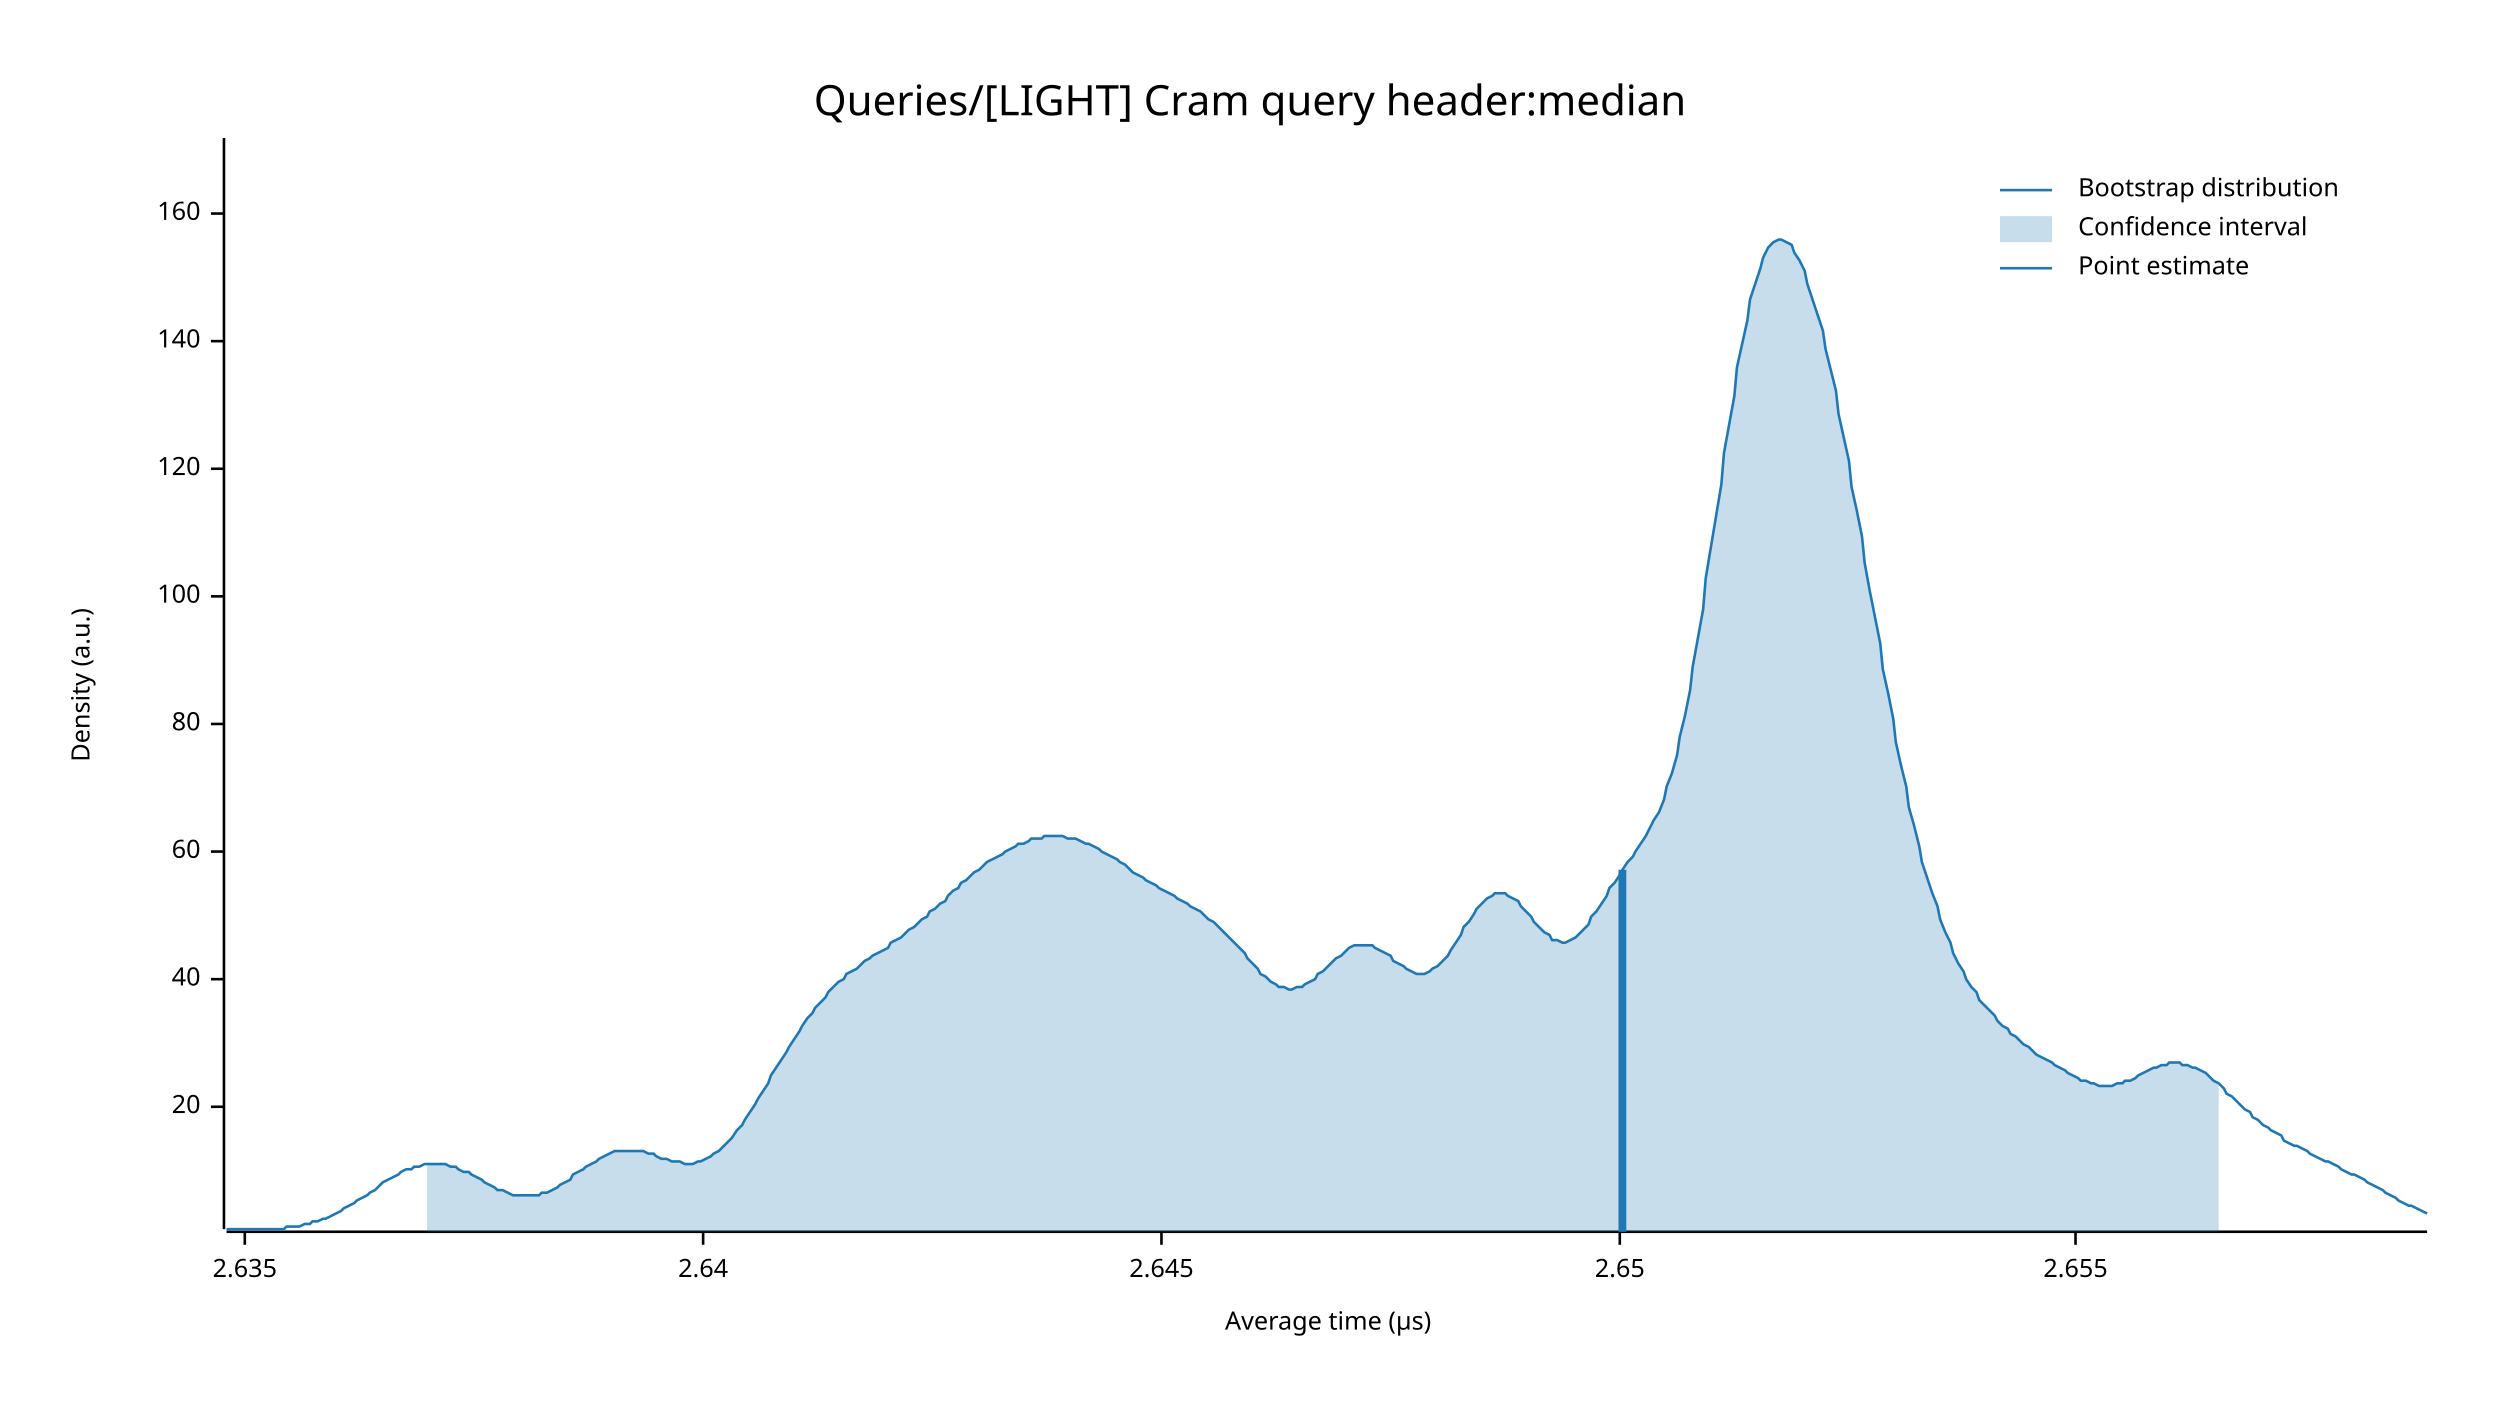
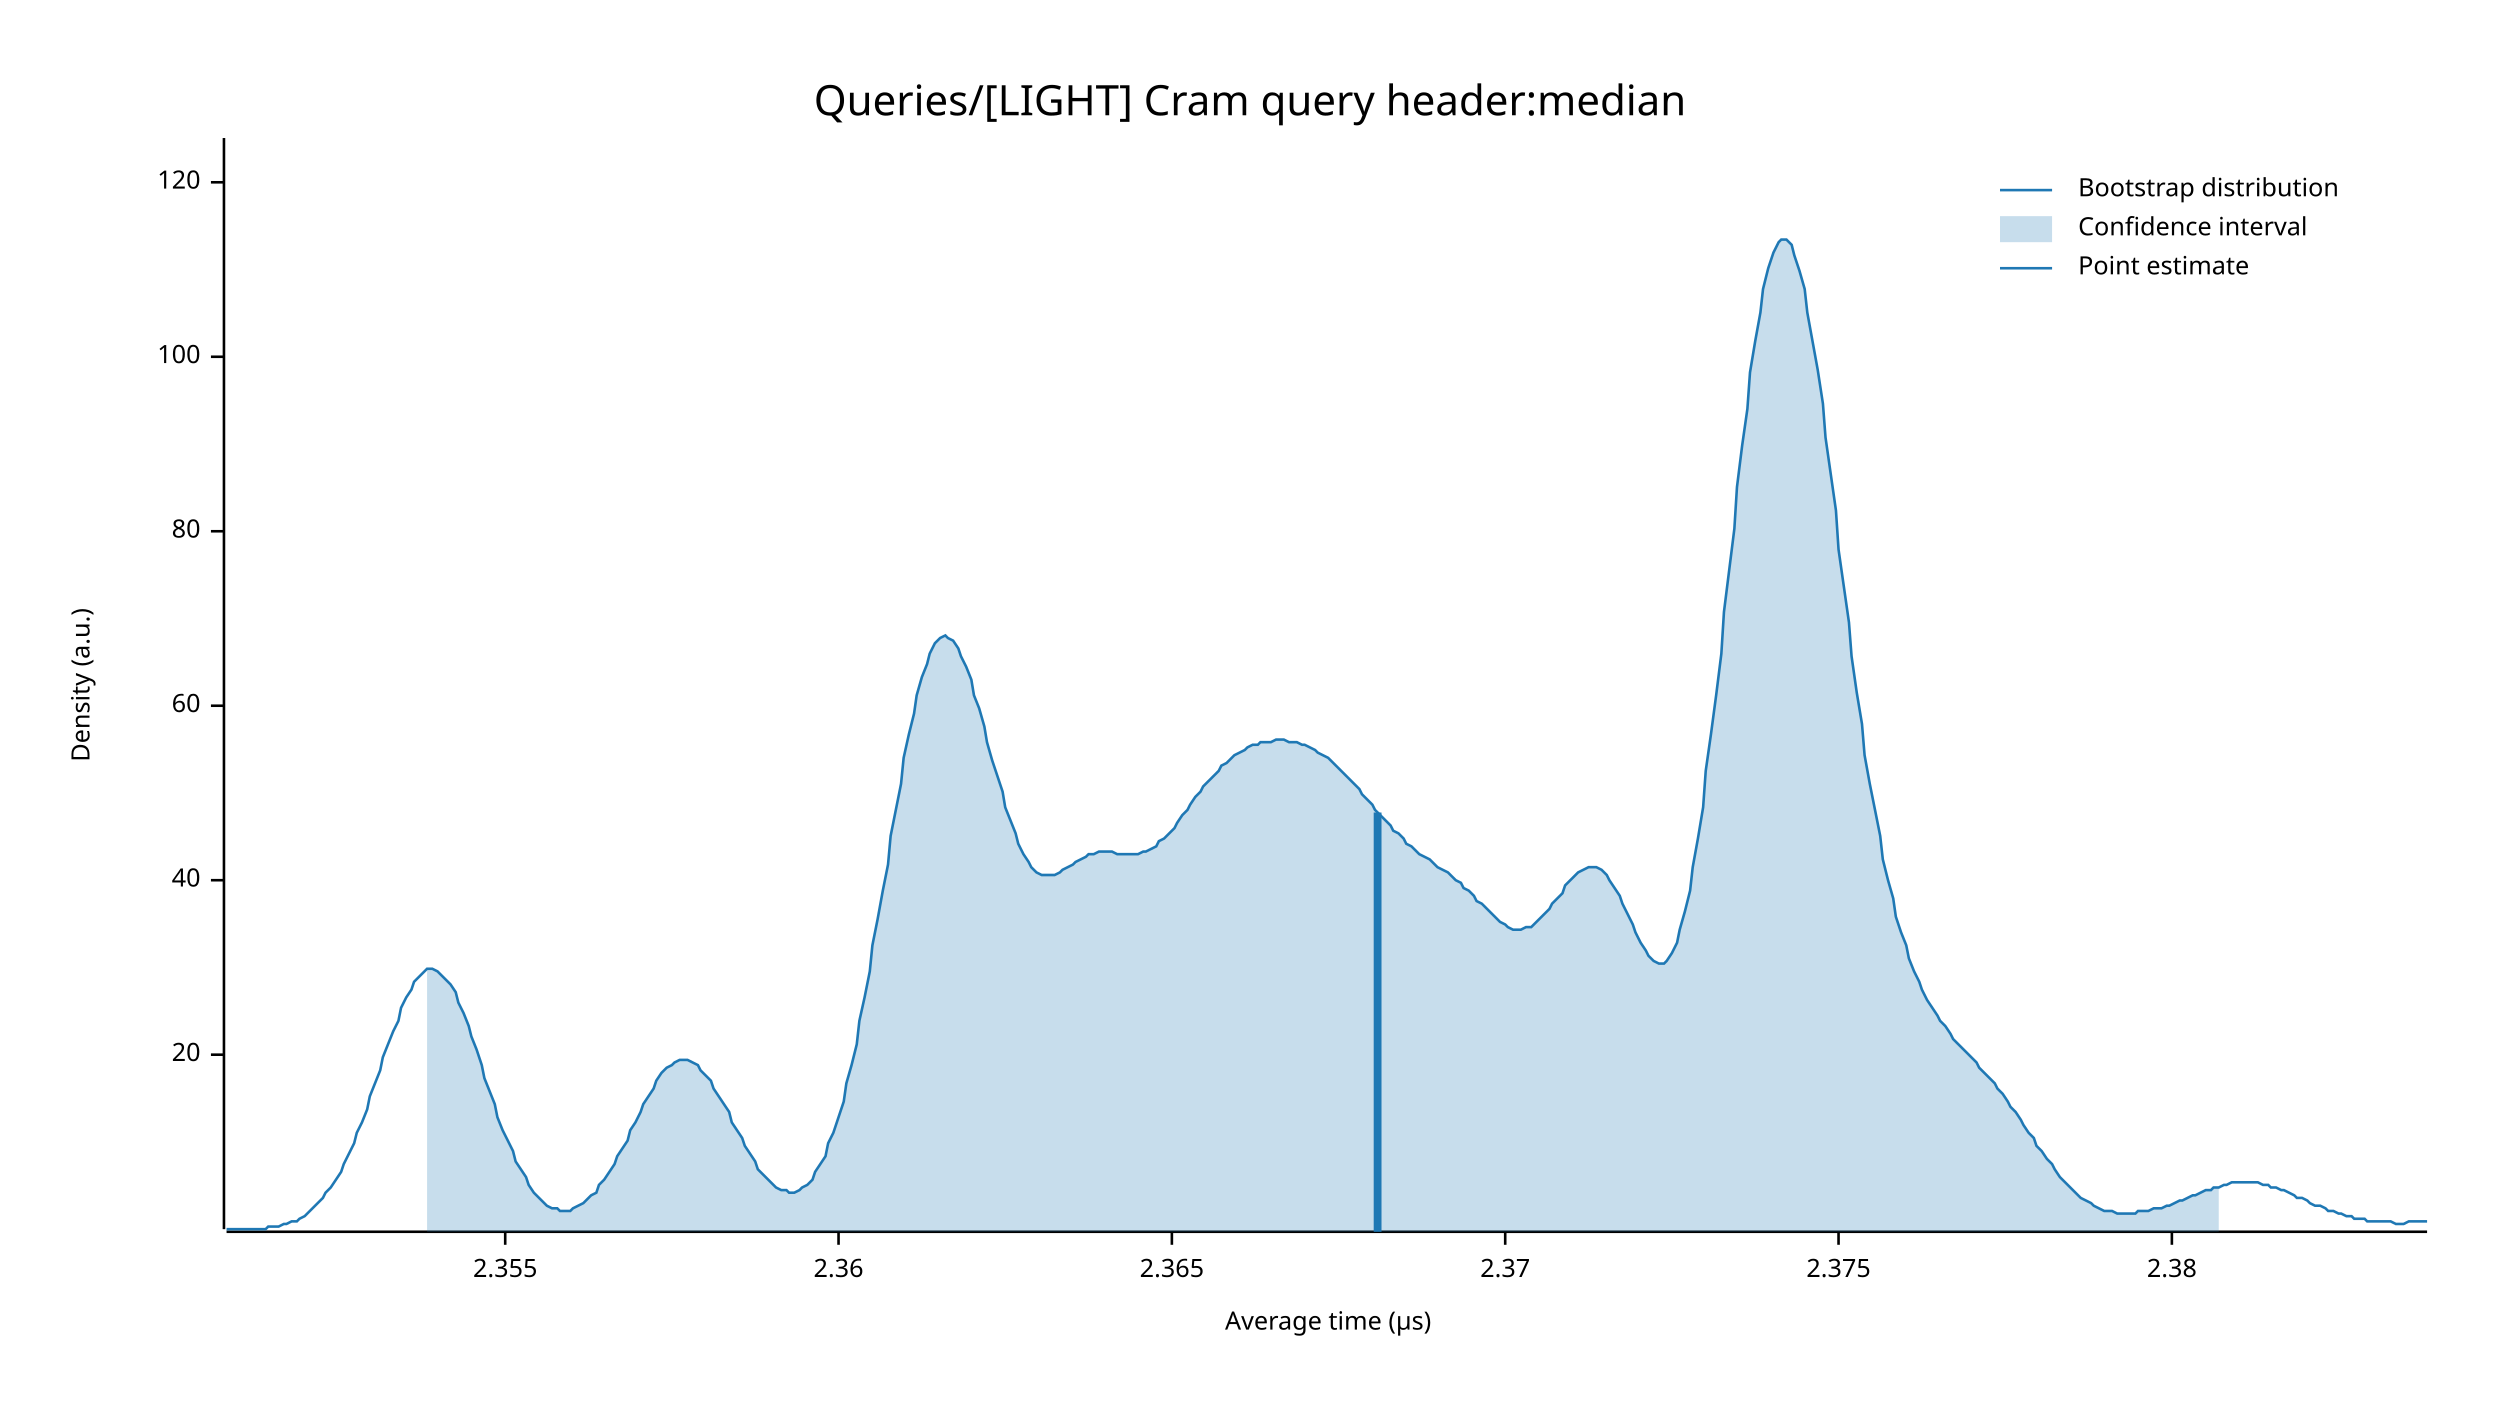
<svg xmlns="http://www.w3.org/2000/svg" width="960" height="540" viewBox="0 0 960 540">
  <text x="480" y="32" dy="0.76em" text-anchor="middle" font-family="sans-serif" font-size="16.129" opacity="1" fill="#000000">
Queries/[LIGHT] Cram query header:median
</text>
  <text x="27" y="263" dy="0.76em" text-anchor="middle" font-family="sans-serif" font-size="9.677" opacity="1" fill="#000000" transform="rotate(270, 27, 263)">
Density (a.u.)
</text>
  <text x="510" y="513" dy="-0.5ex" text-anchor="middle" font-family="sans-serif" font-size="9.677" opacity="1" fill="#000000">
Average time (µs)
</text>
  <polyline fill="none" opacity="1" stroke="#000000" stroke-width="1" points="86,53 86,472 " />
-   <text x="77" y="425" dy="0.5ex" text-anchor="end" font-family="sans-serif" font-size="9.677" opacity="1" fill="#000000">
+   <text x="77" y="405" dy="0.5ex" text-anchor="end" font-family="sans-serif" font-size="9.677" opacity="1" fill="#000000">
20
</text>
-   <polyline fill="none" opacity="1" stroke="#000000" stroke-width="1" points="81,425 86,425 " />
-   <text x="77" y="376" dy="0.5ex" text-anchor="end" font-family="sans-serif" font-size="9.677" opacity="1" fill="#000000">
+   <polyline fill="none" opacity="1" stroke="#000000" stroke-width="1" points="81,405 86,405 " />
+   <text x="77" y="338" dy="0.5ex" text-anchor="end" font-family="sans-serif" font-size="9.677" opacity="1" fill="#000000">
40
</text>
-   <polyline fill="none" opacity="1" stroke="#000000" stroke-width="1" points="81,376 86,376 " />
-   <text x="77" y="327" dy="0.5ex" text-anchor="end" font-family="sans-serif" font-size="9.677" opacity="1" fill="#000000">
+   <polyline fill="none" opacity="1" stroke="#000000" stroke-width="1" points="81,338 86,338 " />
+   <text x="77" y="271" dy="0.5ex" text-anchor="end" font-family="sans-serif" font-size="9.677" opacity="1" fill="#000000">
60
</text>
-   <polyline fill="none" opacity="1" stroke="#000000" stroke-width="1" points="81,327 86,327 " />
-   <text x="77" y="278" dy="0.5ex" text-anchor="end" font-family="sans-serif" font-size="9.677" opacity="1" fill="#000000">
+   <polyline fill="none" opacity="1" stroke="#000000" stroke-width="1" points="81,271 86,271 " />
+   <text x="77" y="204" dy="0.5ex" text-anchor="end" font-family="sans-serif" font-size="9.677" opacity="1" fill="#000000">
80
</text>
-   <polyline fill="none" opacity="1" stroke="#000000" stroke-width="1" points="81,278 86,278 " />
-   <text x="77" y="229" dy="0.5ex" text-anchor="end" font-family="sans-serif" font-size="9.677" opacity="1" fill="#000000">
+   <polyline fill="none" opacity="1" stroke="#000000" stroke-width="1" points="81,204 86,204 " />
+   <text x="77" y="137" dy="0.5ex" text-anchor="end" font-family="sans-serif" font-size="9.677" opacity="1" fill="#000000">
100
</text>
-   <polyline fill="none" opacity="1" stroke="#000000" stroke-width="1" points="81,229 86,229 " />
-   <text x="77" y="180" dy="0.5ex" text-anchor="end" font-family="sans-serif" font-size="9.677" opacity="1" fill="#000000">
+   <polyline fill="none" opacity="1" stroke="#000000" stroke-width="1" points="81,137 86,137 " />
+   <text x="77" y="70" dy="0.5ex" text-anchor="end" font-family="sans-serif" font-size="9.677" opacity="1" fill="#000000">
120
</text>
-   <polyline fill="none" opacity="1" stroke="#000000" stroke-width="1" points="81,180 86,180 " />
-   <text x="77" y="131" dy="0.5ex" text-anchor="end" font-family="sans-serif" font-size="9.677" opacity="1" fill="#000000">
- 140
+   <polyline fill="none" opacity="1" stroke="#000000" stroke-width="1" points="81,70 86,70 " />
+   <polyline fill="none" opacity="1" stroke="#000000" stroke-width="1" points="87,473 932,473 " />
+   <text x="194" y="483" dy="0.76em" text-anchor="middle" font-family="sans-serif" font-size="9.677" opacity="1" fill="#000000">
+ 2.355
</text>
-   <polyline fill="none" opacity="1" stroke="#000000" stroke-width="1" points="81,131 86,131 " />
-   <text x="77" y="82" dy="0.5ex" text-anchor="end" font-family="sans-serif" font-size="9.677" opacity="1" fill="#000000">
- 160
+   <polyline fill="none" opacity="1" stroke="#000000" stroke-width="1" points="194,473 194,478 " />
+   <text x="322" y="483" dy="0.76em" text-anchor="middle" font-family="sans-serif" font-size="9.677" opacity="1" fill="#000000">
+ 2.36
</text>
-   <polyline fill="none" opacity="1" stroke="#000000" stroke-width="1" points="81,82 86,82 " />
-   <polyline fill="none" opacity="1" stroke="#000000" stroke-width="1" points="87,473 932,473 " />
-   <text x="94" y="483" dy="0.76em" text-anchor="middle" font-family="sans-serif" font-size="9.677" opacity="1" fill="#000000">
- 2.635
+   <polyline fill="none" opacity="1" stroke="#000000" stroke-width="1" points="322,473 322,478 " />
+   <text x="450" y="483" dy="0.76em" text-anchor="middle" font-family="sans-serif" font-size="9.677" opacity="1" fill="#000000">
+ 2.365
</text>
-   <polyline fill="none" opacity="1" stroke="#000000" stroke-width="1" points="94,473 94,478 " />
-   <text x="270" y="483" dy="0.76em" text-anchor="middle" font-family="sans-serif" font-size="9.677" opacity="1" fill="#000000">
- 2.64
+   <polyline fill="none" opacity="1" stroke="#000000" stroke-width="1" points="450,473 450,478 " />
+   <text x="578" y="483" dy="0.76em" text-anchor="middle" font-family="sans-serif" font-size="9.677" opacity="1" fill="#000000">
+ 2.37
</text>
-   <polyline fill="none" opacity="1" stroke="#000000" stroke-width="1" points="270,473 270,478 " />
-   <text x="446" y="483" dy="0.76em" text-anchor="middle" font-family="sans-serif" font-size="9.677" opacity="1" fill="#000000">
- 2.645
+   <polyline fill="none" opacity="1" stroke="#000000" stroke-width="1" points="578,473 578,478 " />
+   <text x="706" y="483" dy="0.76em" text-anchor="middle" font-family="sans-serif" font-size="9.677" opacity="1" fill="#000000">
+ 2.375
</text>
-   <polyline fill="none" opacity="1" stroke="#000000" stroke-width="1" points="446,473 446,478 " />
-   <text x="622" y="483" dy="0.76em" text-anchor="middle" font-family="sans-serif" font-size="9.677" opacity="1" fill="#000000">
- 2.65
+   <polyline fill="none" opacity="1" stroke="#000000" stroke-width="1" points="706,473 706,478 " />
+   <text x="834" y="483" dy="0.76em" text-anchor="middle" font-family="sans-serif" font-size="9.677" opacity="1" fill="#000000">
+ 2.38
</text>
-   <polyline fill="none" opacity="1" stroke="#000000" stroke-width="1" points="622,473 622,478 " />
-   <text x="797" y="483" dy="0.76em" text-anchor="middle" font-family="sans-serif" font-size="9.677" opacity="1" fill="#000000">
- 2.655
- </text>
-   <polyline fill="none" opacity="1" stroke="#000000" stroke-width="1" points="797,473 797,478 " />
-   <polyline fill="none" opacity="1" stroke="#1F78B4" stroke-width="1" points="87,472 88,472 90,472 92,472 93,472 95,472 97,472 98,472 100,472 102,472 103,472 105,472 107,472 109,472 110,471 112,471 114,471 115,471 117,470 119,470 120,469 122,469 124,468 125,468 127,467 129,466 131,465 132,464 134,463 136,462 137,461 139,460 141,459 142,458 144,457 146,455 147,454 149,453 151,452 153,451 154,450 156,449 158,449 159,448 161,448 163,447 164,447 166,447 168,447 169,447 171,447 173,448 175,448 176,449 178,450 180,450 181,451 183,452 185,453 186,454 188,455 190,456 191,457 193,457 195,458 197,459 198,459 200,459 202,459 203,459 205,459 207,459 208,458 210,458 212,457 214,456 215,455 217,454 219,453 220,451 222,450 224,449 225,448 227,447 229,446 230,445 232,444 234,443 236,442 237,442 239,442 241,442 242,442 244,442 246,442 247,442 249,443 251,443 252,444 254,445 256,445 258,446 259,446 261,446 263,447 264,447 266,447 268,446 269,446 271,445 273,444 274,443 276,442 278,440 280,438 281,437 283,434 285,432 286,430 288,427 290,424 291,422 293,419 295,416 296,413 298,410 300,407 302,404 303,402 305,399 307,396 308,394 310,391 312,389 313,387 315,385 317,383 318,381 320,379 322,377 324,376 325,374 327,373 329,372 330,371 332,369 334,368 335,367 337,366 339,365 341,364 342,362 344,361 346,360 347,359 349,357 351,356 352,355 354,353 356,352 357,350 359,349 361,347 363,346 364,344 366,342 368,341 369,339 371,338 373,336 374,335 376,334 378,332 379,331 381,330 383,329 385,328 386,327 388,326 390,325 391,324 393,324 395,323 396,322 398,322 400,322 401,321 403,321 405,321 407,321 408,321 410,322 412,322 413,322 415,323 417,324 418,324 420,325 422,326 423,327 425,328 427,329 429,330 430,331 432,332 434,334 435,335 437,336 439,337 440,338 442,339 444,340 445,341 447,342 449,343 451,344 452,345 454,346 456,347 457,348 459,349 461,350 462,351 464,353 466,354 468,356 469,357 471,359 473,361 474,362 476,364 478,366 479,368 481,370 483,372 484,374 486,375 488,377 490,378 491,379 493,379 495,380 496,380 498,379 500,379 501,378 503,377 505,376 506,374 508,373 510,371 512,369 513,368 515,367 517,365 518,364 520,363 522,363 523,363 525,363 527,363 528,364 530,365 532,366 534,367 535,369 537,370 539,371 540,372 542,373 544,374 545,374 547,374 549,373 550,372 552,371 554,369 556,367 557,365 559,362 561,359 562,356 564,354 566,351 567,349 569,347 571,345 573,344 574,343 576,343 578,343 579,344 581,345 583,346 584,348 586,350 588,352 589,354 591,356 593,358 595,359 596,361 598,361 600,362 601,362 603,361 605,360 606,359 608,357 610,355 611,352 613,350 615,347 617,344 618,341 620,339 622,336 623,334 625,331 627,329 628,327 630,324 632,321 633,319 635,315 637,312 639,307 640,302 642,297 644,290 645,283 647,275 649,265 650,256 652,245 654,234 655,222 657,210 659,198 661,186 662,174 664,163 666,152 667,141 669,132 671,123 672,115 674,109 676,103 677,99 679,95 681,93 683,92 684,92 686,93 688,94 689,97 691,100 693,104 694,109 696,115 698,121 700,127 701,134 703,142 705,150 706,159 708,168 710,177 711,187 713,196 715,206 716,216 718,227 720,237 722,247 723,257 725,266 727,276 728,285 730,294 732,302 733,310 735,317 737,325 738,331 740,337 742,343 744,348 745,353 747,358 749,362 750,366 752,370 754,373 755,376 757,379 759,381 760,384 762,386 764,388 766,390 767,392 769,394 771,395 772,397 774,398 776,400 777,401 779,402 781,404 782,405 784,406 786,407 788,408 789,409 791,410 793,411 794,412 796,413 798,414 799,415 801,415 803,416 804,416 806,417 808,417 810,417 811,417 813,416 815,416 816,415 818,415 820,414 821,413 823,412 825,411 827,410 828,410 830,409 832,409 833,408 835,408 837,408 838,409 840,409 842,410 843,410 845,411 847,412 849,414 850,415 852,416 854,418 855,420 857,421 859,423 860,424 862,426 864,427 865,429 867,430 869,432 871,433 872,434 874,435 876,436 877,438 879,439 881,440 882,440 884,441 886,442 887,443 889,444 891,445 893,446 894,446 896,447 898,448 899,449 901,450 903,451 904,451 906,452 908,453 909,454 911,455 913,456 915,457 916,458 918,459 920,460 921,461 923,462 925,463 926,463 928,464 930,465 932,466 " />
-   <polygon opacity="0.25" fill="#1F78B4" points="164,447 166,447 168,447 169,447 171,447 173,448 175,448 176,449 178,450 180,450 181,451 183,452 185,453 186,454 188,455 190,456 191,457 193,457 195,458 197,459 198,459 200,459 202,459 203,459 205,459 207,459 208,458 210,458 212,457 214,456 215,455 217,454 219,453 220,451 222,450 224,449 225,448 227,447 229,446 230,445 232,444 234,443 236,442 237,442 239,442 241,442 242,442 244,442 246,442 247,442 249,443 251,443 252,444 254,445 256,445 258,446 259,446 261,446 263,447 264,447 266,447 268,446 269,446 271,445 273,444 274,443 276,442 278,440 280,438 281,437 283,434 285,432 286,430 288,427 290,424 291,422 293,419 295,416 296,413 298,410 300,407 302,404 303,402 305,399 307,396 308,394 310,391 312,389 313,387 315,385 317,383 318,381 320,379 322,377 324,376 325,374 327,373 329,372 330,371 332,369 334,368 335,367 337,366 339,365 341,364 342,362 344,361 346,360 347,359 349,357 351,356 352,355 354,353 356,352 357,350 359,349 361,347 363,346 364,344 366,342 368,341 369,339 371,338 373,336 374,335 376,334 378,332 379,331 381,330 383,329 385,328 386,327 388,326 390,325 391,324 393,324 395,323 396,322 398,322 400,322 401,321 403,321 405,321 407,321 408,321 410,322 412,322 413,322 415,323 417,324 418,324 420,325 422,326 423,327 425,328 427,329 429,330 430,331 432,332 434,334 435,335 437,336 439,337 440,338 442,339 444,340 445,341 447,342 449,343 451,344 452,345 454,346 456,347 457,348 459,349 461,350 462,351 464,353 466,354 468,356 469,357 471,359 473,361 474,362 476,364 478,366 479,368 481,370 483,372 484,374 486,375 488,377 490,378 491,379 493,379 495,380 496,380 498,379 500,379 501,378 503,377 505,376 506,374 508,373 510,371 512,369 513,368 515,367 517,365 518,364 520,363 522,363 523,363 525,363 527,363 528,364 530,365 532,366 534,367 535,369 537,370 539,371 540,372 542,373 544,374 545,374 547,374 549,373 550,372 552,371 554,369 556,367 557,365 559,362 561,359 562,356 564,354 566,351 567,349 569,347 571,345 573,344 574,343 576,343 578,343 579,344 581,345 583,346 584,348 586,350 588,352 589,354 591,356 593,358 595,359 596,361 598,361 600,362 601,362 603,361 605,360 606,359 608,357 610,355 611,352 613,350 615,347 617,344 618,341 620,339 622,336 623,334 625,331 627,329 628,327 630,324 632,321 633,319 635,315 637,312 639,307 640,302 642,297 644,290 645,283 647,275 649,265 650,256 652,245 654,234 655,222 657,210 659,198 661,186 662,174 664,163 666,152 667,141 669,132 671,123 672,115 674,109 676,103 677,99 679,95 681,93 683,92 684,92 686,93 688,94 689,97 691,100 693,104 694,109 696,115 698,121 700,127 701,134 703,142 705,150 706,159 708,168 710,177 711,187 713,196 715,206 716,216 718,227 720,237 722,247 723,257 725,266 727,276 728,285 730,294 732,302 733,310 735,317 737,325 738,331 740,337 742,343 744,348 745,353 747,358 749,362 750,366 752,370 754,373 755,376 757,379 759,381 760,384 762,386 764,388 766,390 767,392 769,394 771,395 772,397 774,398 776,400 777,401 779,402 781,404 782,405 784,406 786,407 788,408 789,409 791,410 793,411 794,412 796,413 798,414 799,415 801,415 803,416 804,416 806,417 808,417 810,417 811,417 813,416 815,416 816,415 818,415 820,414 821,413 823,412 825,411 827,410 828,410 830,409 832,409 833,408 835,408 837,408 838,409 840,409 842,410 843,410 845,411 847,412 849,414 850,415 852,416 852,473 164,473 " />
-   <polyline fill="none" opacity="1" stroke="#1F78B4" stroke-width="3" points="623,473 623,334 " />
+   <polyline fill="none" opacity="1" stroke="#000000" stroke-width="1" points="834,473 834,478 " />
+   <polyline fill="none" opacity="1" stroke="#1F78B4" stroke-width="1" points="87,472 88,472 90,472 92,472 93,472 95,472 97,472 98,472 100,472 102,472 103,471 105,471 107,471 109,470 110,470 112,469 114,469 115,468 117,467 119,465 120,464 122,462 124,460 125,458 127,456 129,453 131,450 132,447 134,443 136,439 137,435 139,431 141,426 142,421 144,416 146,411 147,406 149,401 151,396 153,392 154,387 156,383 158,380 159,377 161,375 163,373 164,372 166,372 168,373 169,374 171,376 173,378 175,381 176,385 178,389 180,394 181,398 183,403 185,409 186,414 188,419 190,424 191,429 193,434 195,438 197,442 198,446 200,449 202,452 203,455 205,458 207,460 208,461 210,463 212,464 214,464 215,465 217,465 219,465 220,464 222,463 224,462 225,461 227,459 229,458 230,455 232,453 234,450 236,447 237,444 239,441 241,438 242,434 244,431 246,427 247,424 249,421 251,418 252,415 254,412 256,410 258,409 259,408 261,407 263,407 264,407 266,408 268,409 269,411 271,413 273,415 274,418 276,421 278,424 280,427 281,431 283,434 285,437 286,440 288,443 290,446 291,449 293,451 295,453 296,454 298,456 300,457 302,457 303,458 305,458 307,457 308,456 310,455 312,453 313,450 315,447 317,444 318,439 320,435 322,429 324,423 325,416 327,409 329,401 330,392 332,383 334,373 335,363 337,353 339,342 341,332 342,321 344,311 346,301 347,291 349,282 351,274 352,267 354,260 356,255 357,251 359,247 361,245 363,244 364,245 366,246 368,249 369,252 371,256 373,261 374,267 376,272 378,279 379,285 381,292 383,298 385,304 386,310 388,315 390,320 391,324 393,328 395,331 396,333 398,335 400,336 401,336 403,336 405,336 407,335 408,334 410,333 412,332 413,331 415,330 417,329 418,328 420,328 422,327 423,327 425,327 427,327 429,328 430,328 432,328 434,328 435,328 437,328 439,327 440,327 442,326 444,325 445,323 447,322 449,320 451,318 452,316 454,313 456,311 457,309 459,306 461,304 462,302 464,300 466,298 468,296 469,294 471,293 473,291 474,290 476,289 478,288 479,287 481,286 483,286 484,285 486,285 488,285 490,284 491,284 493,284 495,285 496,285 498,285 500,286 501,286 503,287 505,288 506,289 508,290 510,291 512,293 513,294 515,296 517,298 518,299 520,301 522,303 523,305 525,307 527,309 528,311 530,313 532,315 534,317 535,319 537,320 539,322 540,324 542,325 544,327 545,328 547,329 549,330 550,331 552,333 554,334 556,335 557,336 559,338 561,339 562,341 564,342 566,344 567,346 569,347 571,349 573,351 574,352 576,354 578,355 579,356 581,357 583,357 584,357 586,356 588,356 589,355 591,353 593,351 595,349 596,347 598,345 600,343 601,340 603,338 605,336 606,335 608,334 610,333 611,333 613,333 615,334 617,336 618,338 620,341 622,344 623,347 625,351 627,355 628,358 630,362 632,365 633,367 635,369 637,370 639,370 640,369 642,366 644,362 645,357 647,350 649,342 650,333 652,322 654,310 655,296 657,282 659,267 661,251 662,235 664,219 666,203 667,187 669,171 671,157 672,143 674,131 676,120 677,111 679,103 681,97 683,93 684,92 686,92 688,94 689,98 691,104 693,111 694,120 696,131 698,142 700,155 701,168 703,182 705,196 706,211 708,225 710,239 711,252 713,266 715,278 716,290 718,301 720,311 722,321 723,330 725,338 727,345 728,352 730,358 732,363 733,368 735,373 737,377 738,380 740,384 742,387 744,390 745,392 747,394 749,397 750,399 752,401 754,403 755,404 757,406 759,408 760,410 762,412 764,414 766,416 767,418 769,420 771,423 772,425 774,427 776,430 777,432 779,435 781,437 782,440 784,442 786,445 788,447 789,449 791,452 793,454 794,455 796,457 798,459 799,460 801,461 803,462 804,463 806,464 808,465 810,465 811,465 813,466 815,466 816,466 818,466 820,466 821,465 823,465 825,465 827,464 828,464 830,464 832,463 833,463 835,462 837,461 838,461 840,460 842,459 843,459 845,458 847,457 849,457 850,456 852,456 854,455 855,455 857,454 859,454 860,454 862,454 864,454 865,454 867,454 869,455 871,455 872,456 874,456 876,457 877,457 879,458 881,459 882,460 884,460 886,461 887,462 889,463 891,463 893,464 894,465 896,465 898,466 899,466 901,467 903,467 904,468 906,468 908,468 909,469 911,469 913,469 915,469 916,469 918,469 920,470 921,470 923,470 925,469 926,469 928,469 930,469 932,469 " />
+   <polygon opacity="0.25" fill="#1F78B4" points="164,372 166,372 168,373 169,374 171,376 173,378 175,381 176,385 178,389 180,394 181,398 183,403 185,409 186,414 188,419 190,424 191,429 193,434 195,438 197,442 198,446 200,449 202,452 203,455 205,458 207,460 208,461 210,463 212,464 214,464 215,465 217,465 219,465 220,464 222,463 224,462 225,461 227,459 229,458 230,455 232,453 234,450 236,447 237,444 239,441 241,438 242,434 244,431 246,427 247,424 249,421 251,418 252,415 254,412 256,410 258,409 259,408 261,407 263,407 264,407 266,408 268,409 269,411 271,413 273,415 274,418 276,421 278,424 280,427 281,431 283,434 285,437 286,440 288,443 290,446 291,449 293,451 295,453 296,454 298,456 300,457 302,457 303,458 305,458 307,457 308,456 310,455 312,453 313,450 315,447 317,444 318,439 320,435 322,429 324,423 325,416 327,409 329,401 330,392 332,383 334,373 335,363 337,353 339,342 341,332 342,321 344,311 346,301 347,291 349,282 351,274 352,267 354,260 356,255 357,251 359,247 361,245 363,244 364,245 366,246 368,249 369,252 371,256 373,261 374,267 376,272 378,279 379,285 381,292 383,298 385,304 386,310 388,315 390,320 391,324 393,328 395,331 396,333 398,335 400,336 401,336 403,336 405,336 407,335 408,334 410,333 412,332 413,331 415,330 417,329 418,328 420,328 422,327 423,327 425,327 427,327 429,328 430,328 432,328 434,328 435,328 437,328 439,327 440,327 442,326 444,325 445,323 447,322 449,320 451,318 452,316 454,313 456,311 457,309 459,306 461,304 462,302 464,300 466,298 468,296 469,294 471,293 473,291 474,290 476,289 478,288 479,287 481,286 483,286 484,285 486,285 488,285 490,284 491,284 493,284 495,285 496,285 498,285 500,286 501,286 503,287 505,288 506,289 508,290 510,291 512,293 513,294 515,296 517,298 518,299 520,301 522,303 523,305 525,307 527,309 528,311 530,313 532,315 534,317 535,319 537,320 539,322 540,324 542,325 544,327 545,328 547,329 549,330 550,331 552,333 554,334 556,335 557,336 559,338 561,339 562,341 564,342 566,344 567,346 569,347 571,349 573,351 574,352 576,354 578,355 579,356 581,357 583,357 584,357 586,356 588,356 589,355 591,353 593,351 595,349 596,347 598,345 600,343 601,340 603,338 605,336 606,335 608,334 610,333 611,333 613,333 615,334 617,336 618,338 620,341 622,344 623,347 625,351 627,355 628,358 630,362 632,365 633,367 635,369 637,370 639,370 640,369 642,366 644,362 645,357 647,350 649,342 650,333 652,322 654,310 655,296 657,282 659,267 661,251 662,235 664,219 666,203 667,187 669,171 671,157 672,143 674,131 676,120 677,111 679,103 681,97 683,93 684,92 686,92 688,94 689,98 691,104 693,111 694,120 696,131 698,142 700,155 701,168 703,182 705,196 706,211 708,225 710,239 711,252 713,266 715,278 716,290 718,301 720,311 722,321 723,330 725,338 727,345 728,352 730,358 732,363 733,368 735,373 737,377 738,380 740,384 742,387 744,390 745,392 747,394 749,397 750,399 752,401 754,403 755,404 757,406 759,408 760,410 762,412 764,414 766,416 767,418 769,420 771,423 772,425 774,427 776,430 777,432 779,435 781,437 782,440 784,442 786,445 788,447 789,449 791,452 793,454 794,455 796,457 798,459 799,460 801,461 803,462 804,463 806,464 808,465 810,465 811,465 813,466 815,466 816,466 818,466 820,466 821,465 823,465 825,465 827,464 828,464 830,464 832,463 833,463 835,462 837,461 838,461 840,460 842,459 843,459 845,458 847,457 849,457 850,456 852,456 852,473 164,473 " />
+   <polyline fill="none" opacity="1" stroke="#1F78B4" stroke-width="3" points="529,473 529,312 " />
  <text x="798" y="68" dy="0.76em" text-anchor="start" font-family="sans-serif" font-size="9.677" opacity="1" fill="#000000">
Bootstrap distribution
</text>
  <text x="798" y="83" dy="0.76em" text-anchor="start" font-family="sans-serif" font-size="9.677" opacity="1" fill="#000000">
Confidence interval
</text>
  <text x="798" y="98" dy="0.76em" text-anchor="start" font-family="sans-serif" font-size="9.677" opacity="1" fill="#000000">
Point estimate
</text>
  <polyline fill="none" opacity="1" stroke="#1F78B4" stroke-width="1" points="768,73 788,73 " />
  <rect x="768" y="83" width="20" height="10" opacity="0.25" fill="#1F78B4" stroke="none" />
  <polyline fill="none" opacity="1" stroke="#1F78B4" stroke-width="1" points="768,103 788,103 " />
</svg>
